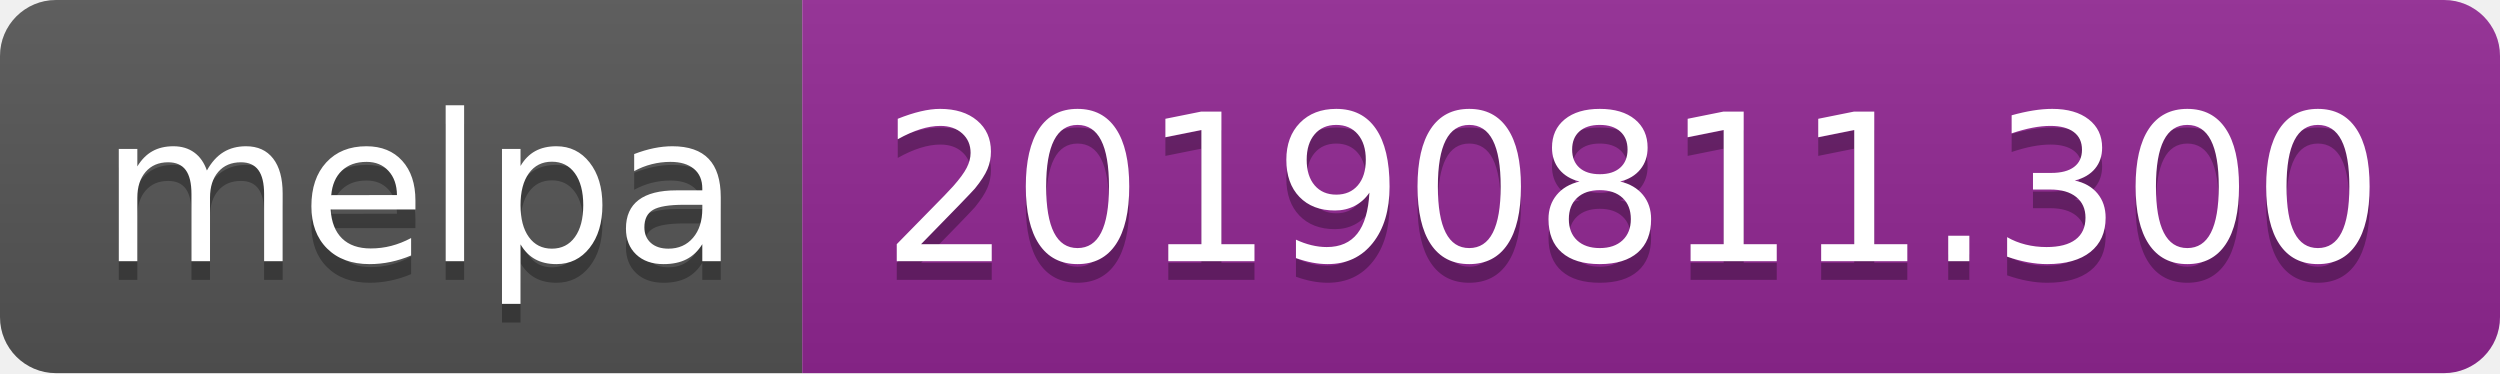
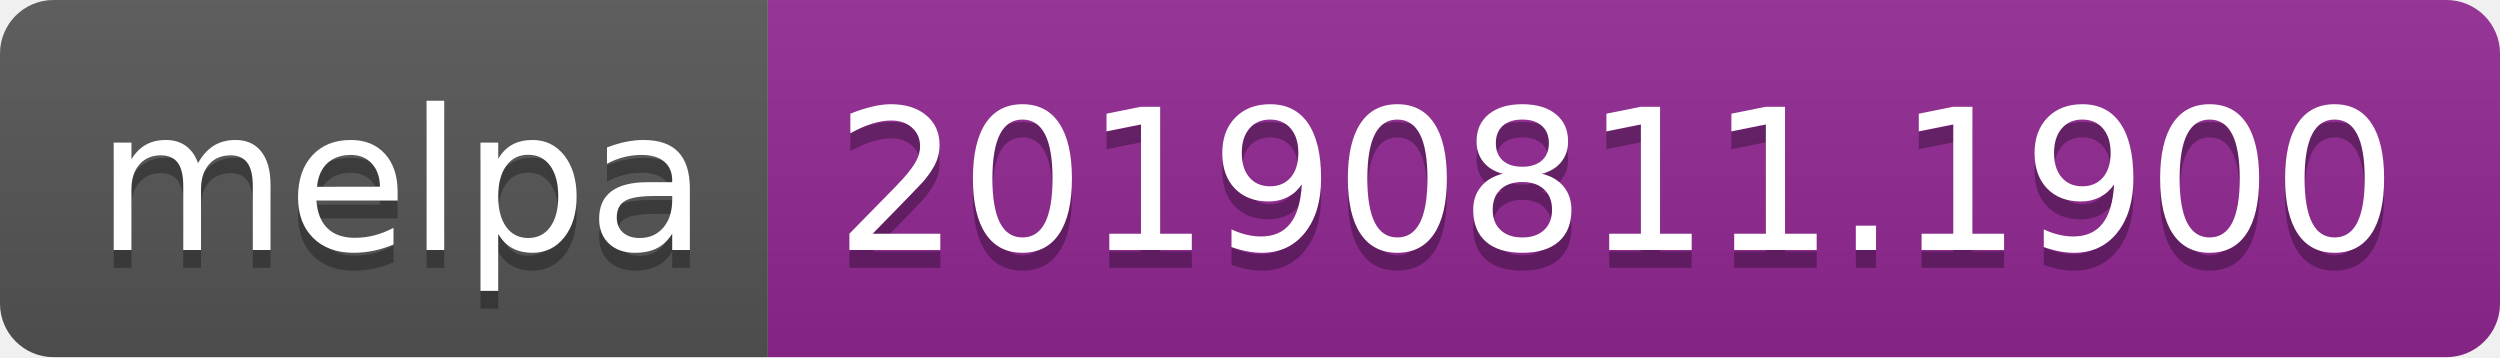
- <svg xmlns="http://www.w3.org/2000/svg" width="134" height="20">
+ <svg xmlns="http://www.w3.org/2000/svg" width="140" height="20">
  <linearGradient id="b" x2="0" y2="100%">
    <stop offset="0" stop-color="#bbb" stop-opacity=".1" />
    <stop offset="1" stop-opacity=".1" />
  </linearGradient>
  <clipPath id="a">
-     <rect width="134" height="20" rx="3" fill="#fff" />
+     <rect width="140" height="20" rx="3" fill="#fff" />
  </clipPath>
  <g clip-path="url(#a)">
    <path fill="#555" d="M0 0h43v20H0z" />
-     <path fill="#922793" d="M43 0h91v20H43z" />
-     <path fill="url(#b)" d="M0 0h134v20H0z" />
+     <path fill="#922793" d="M43 0h97v20H43z" />
+     <path fill="url(#b)" d="M0 0h140v20H0z" />
  </g>
  <g fill="#fff" text-anchor="middle" font-family="DejaVu Sans,Verdana,Geneva,sans-serif" font-size="110">
    <text x="225" y="150" fill="#010101" fill-opacity=".3" transform="scale(.1)" textLength="330">melpa</text>
    <text x="225" y="140" transform="scale(.1)" textLength="330">melpa</text>
-     <text x="875" y="150" fill="#010101" fill-opacity=".3" transform="scale(.1)" textLength="810">20190811.300</text>
-     <text x="875" y="140" transform="scale(.1)" textLength="810">20190811.300</text>
+     <text x="905" y="150" fill="#010101" fill-opacity=".3" transform="scale(.1)" textLength="870">20190811.1900</text>
+     <text x="905" y="140" transform="scale(.1)" textLength="870">20190811.1900</text>
  </g>
</svg>
